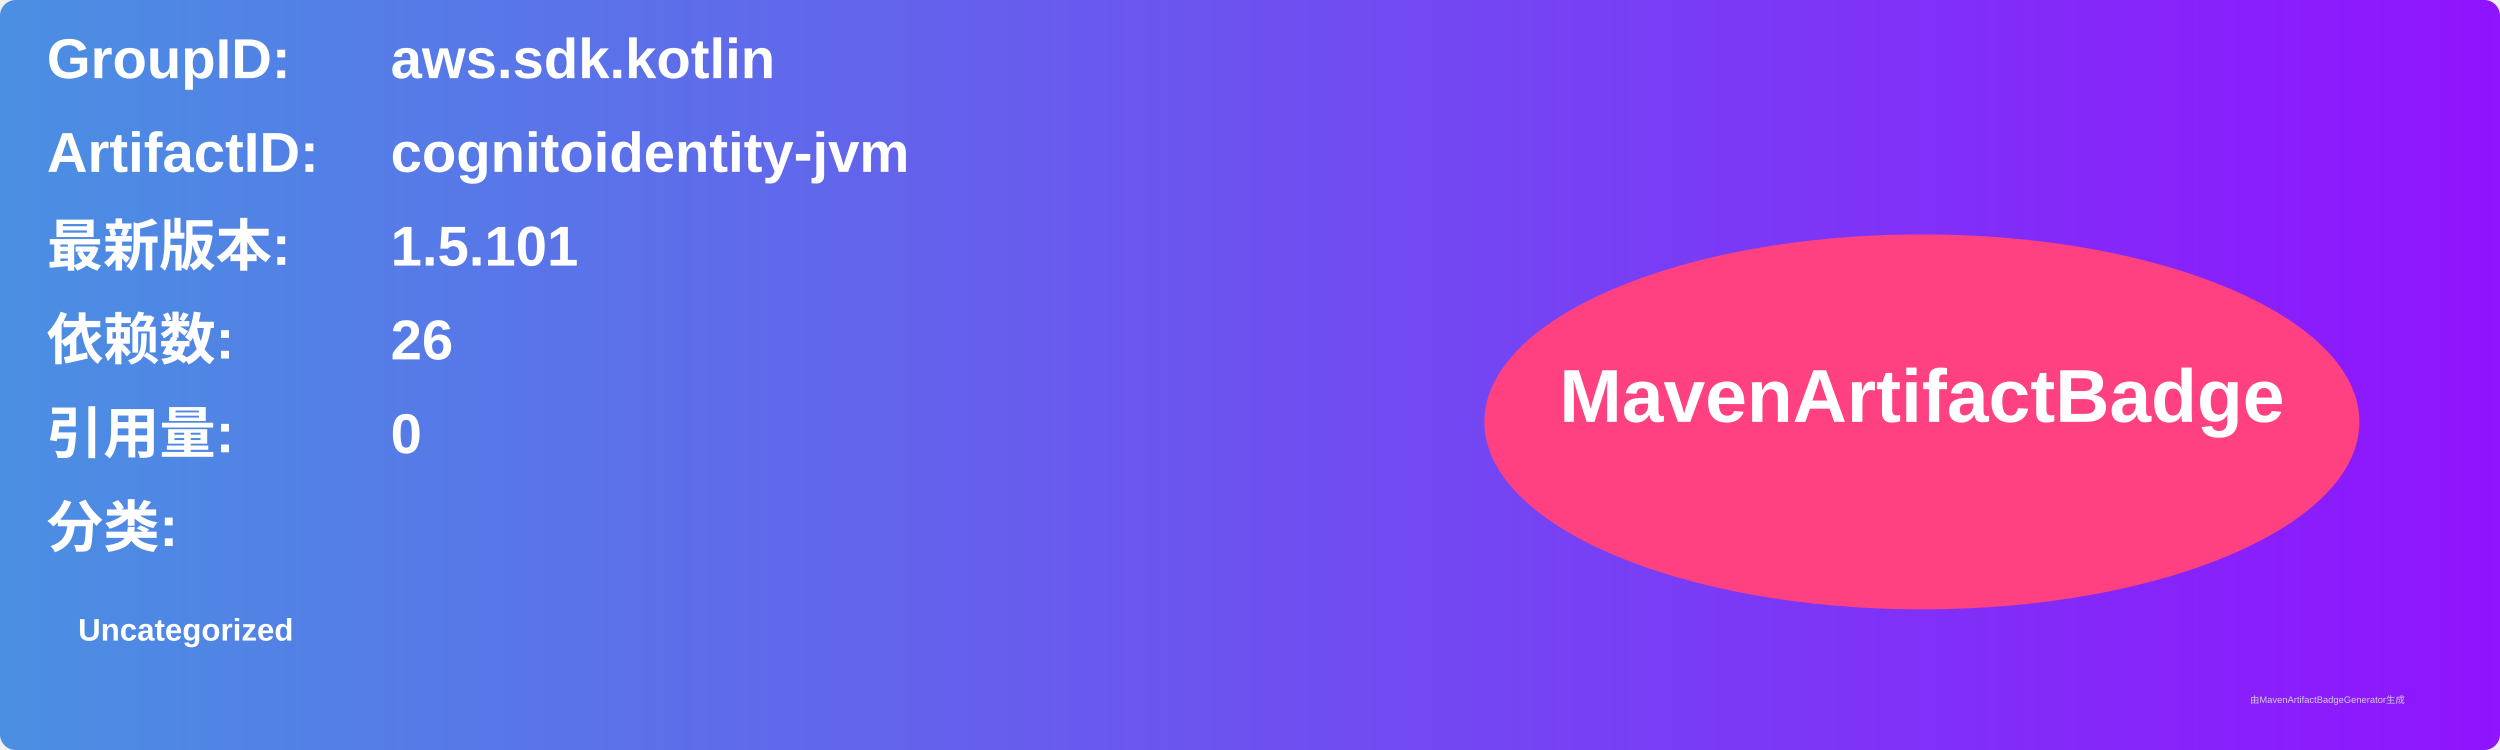
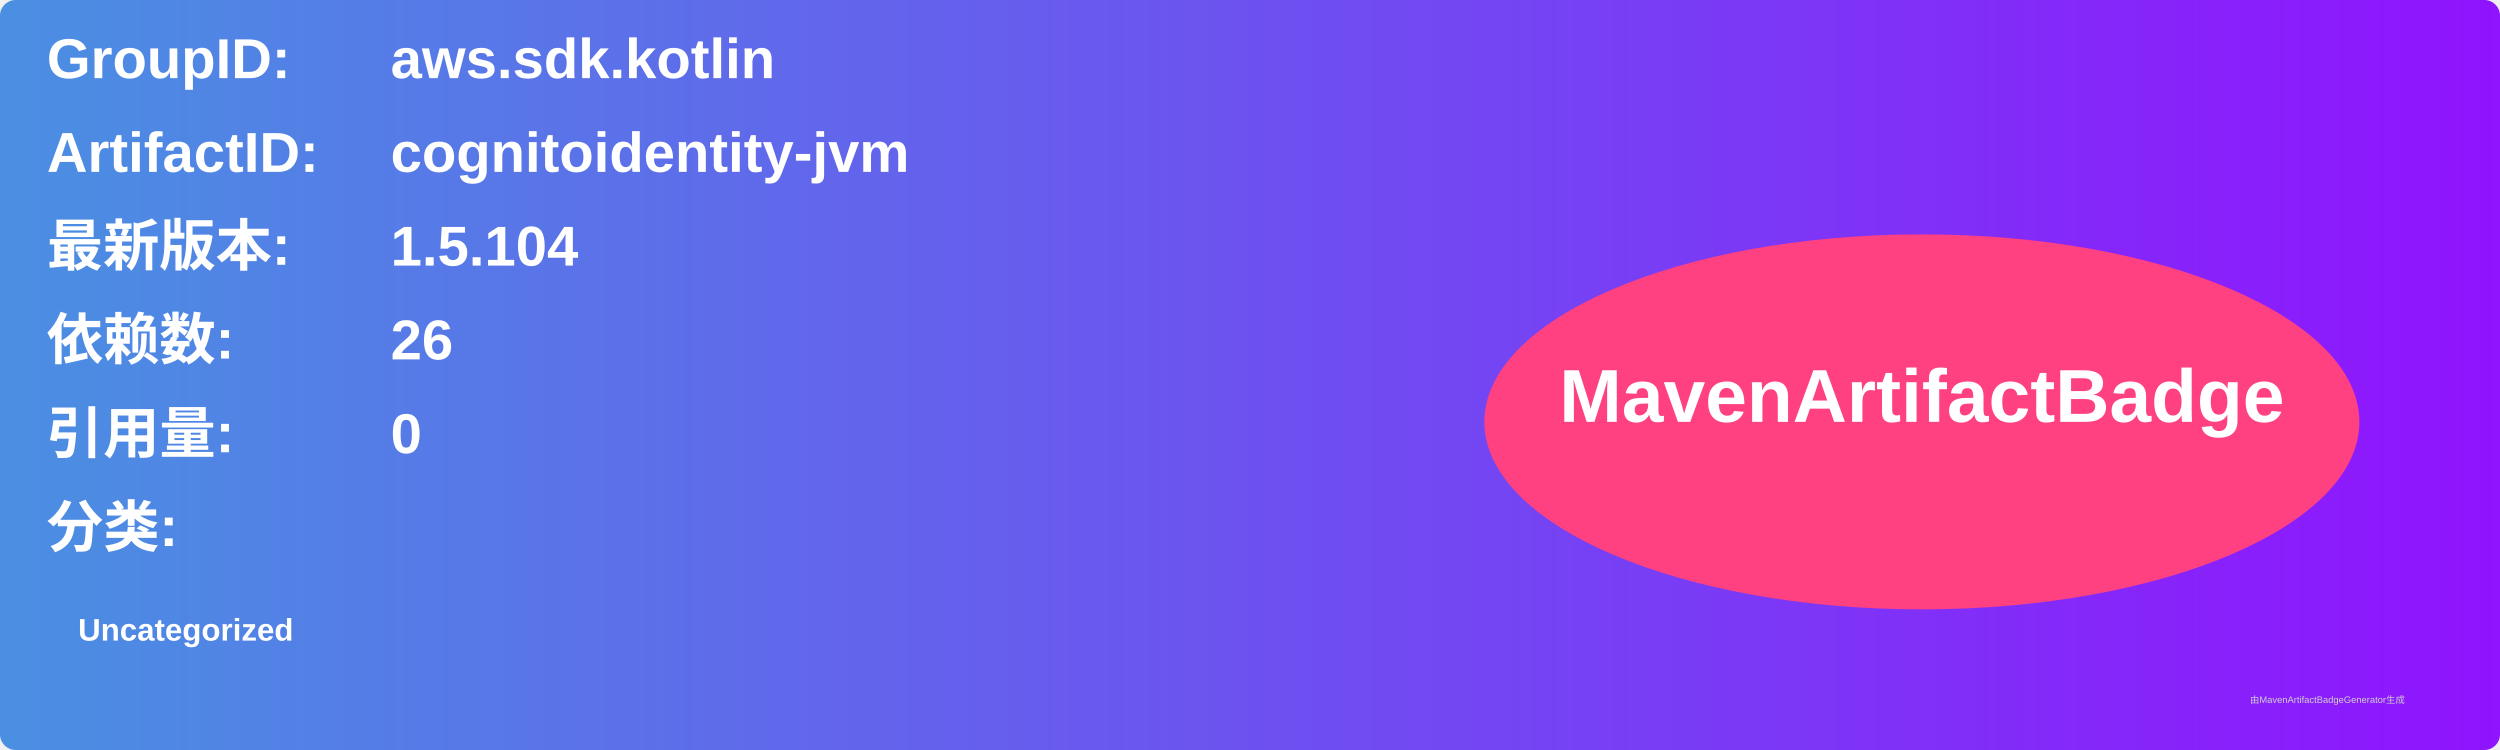
<svg xmlns="http://www.w3.org/2000/svg" width="800" height="240" viewBox="0 0 800 240">
  <linearGradient id="grad" x1="0%" y1="0%" x2="100%" y2="0%">
    <stop offset="0%" stop-color="#4a90e2" />
    <stop offset="100%" stop-color="#9013fe" />
  </linearGradient>
  <rect width="100%" height="100%" rx="5" ry="5" fill="url(#grad)" />
  <g transform="translate(15, 15)">
    <text x="0" y="10" font-family="Arial" font-size="18" fill="white" font-weight="bold" width="260">GroupID:</text>
    <text x="110" y="10" font-family="Arial" font-size="18" fill="white" font-weight="bold" width="460">aws.sdk.kotlin</text>
    <text x="0" y="40" font-family="Arial" font-size="18" fill="white" font-weight="bold" width="260">ArtifactID:</text>
    <text x="110" y="40" font-family="Arial" font-size="18" fill="white" font-weight="bold" width="460">cognitoidentity-jvm</text>
    <text x="0" y="70" font-family="Arial" font-size="18" fill="white" font-weight="bold">最新版本:</text>
    <text x="110" y="70" font-family="Arial" font-size="18" fill="white" font-weight="bold">
-       <tspan font-weight="bold">1.5.101</tspan>
+       <tspan font-weight="bold">1.5.104</tspan>
    </text>
    <text x="0" y="100" font-family="Arial" font-size="18" fill="white" font-weight="bold">依赖数: </text>
    <text x="110" y="100" font-family="Arial" font-size="18" fill="white">
      <tspan font-weight="bold">26</tspan>
    </text>
    <text x="0" y="130" font-family="Arial" font-size="18" fill="white" font-weight="bold">引用量: </text>
    <text x="110" y="130" font-family="Arial" font-size="18" fill="white">
      <tspan font-weight="bold">0</tspan>
    </text>
    <text x="0" y="160" font-family="Arial" font-size="18" fill="white" font-weight="bold">分类:</text>
    <text x="10" y="190" font-family="Arial" font-size="10" fill="white">
      <tspan font-weight="bold">Uncategorized</tspan>
    </text>
    <ellipse cx="600" cy="120" rx="140" ry="60" fill="#ff4081" />
    <text x="600" y="120" text-anchor="middle" font-family="Arial" font-size="24" fill="white" font-weight="bold">MavenArtifactBadge</text>
  </g>
  <text x="720" y="225" font-family="Arial" font-size="3" fill="#d0d0d0">由MavenArtifactBadgeGenerator生成</text>
</svg>
